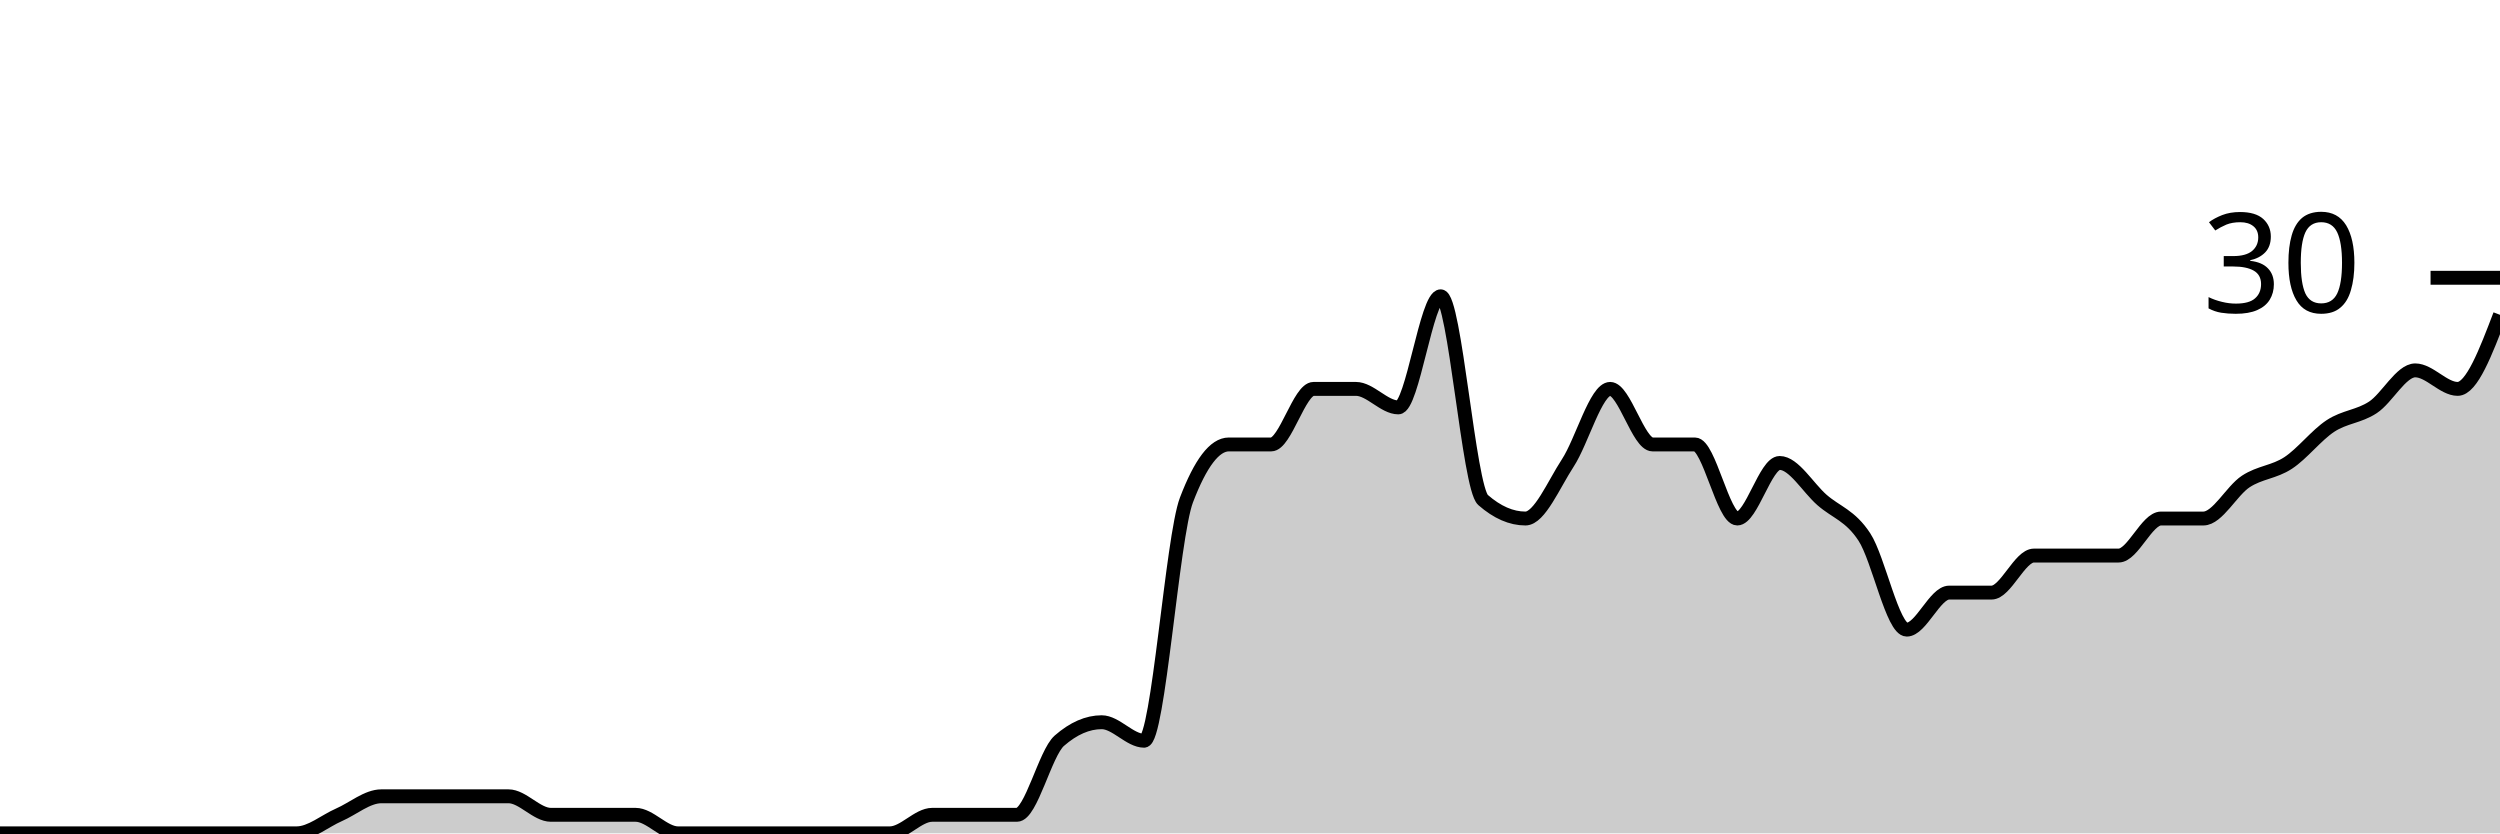
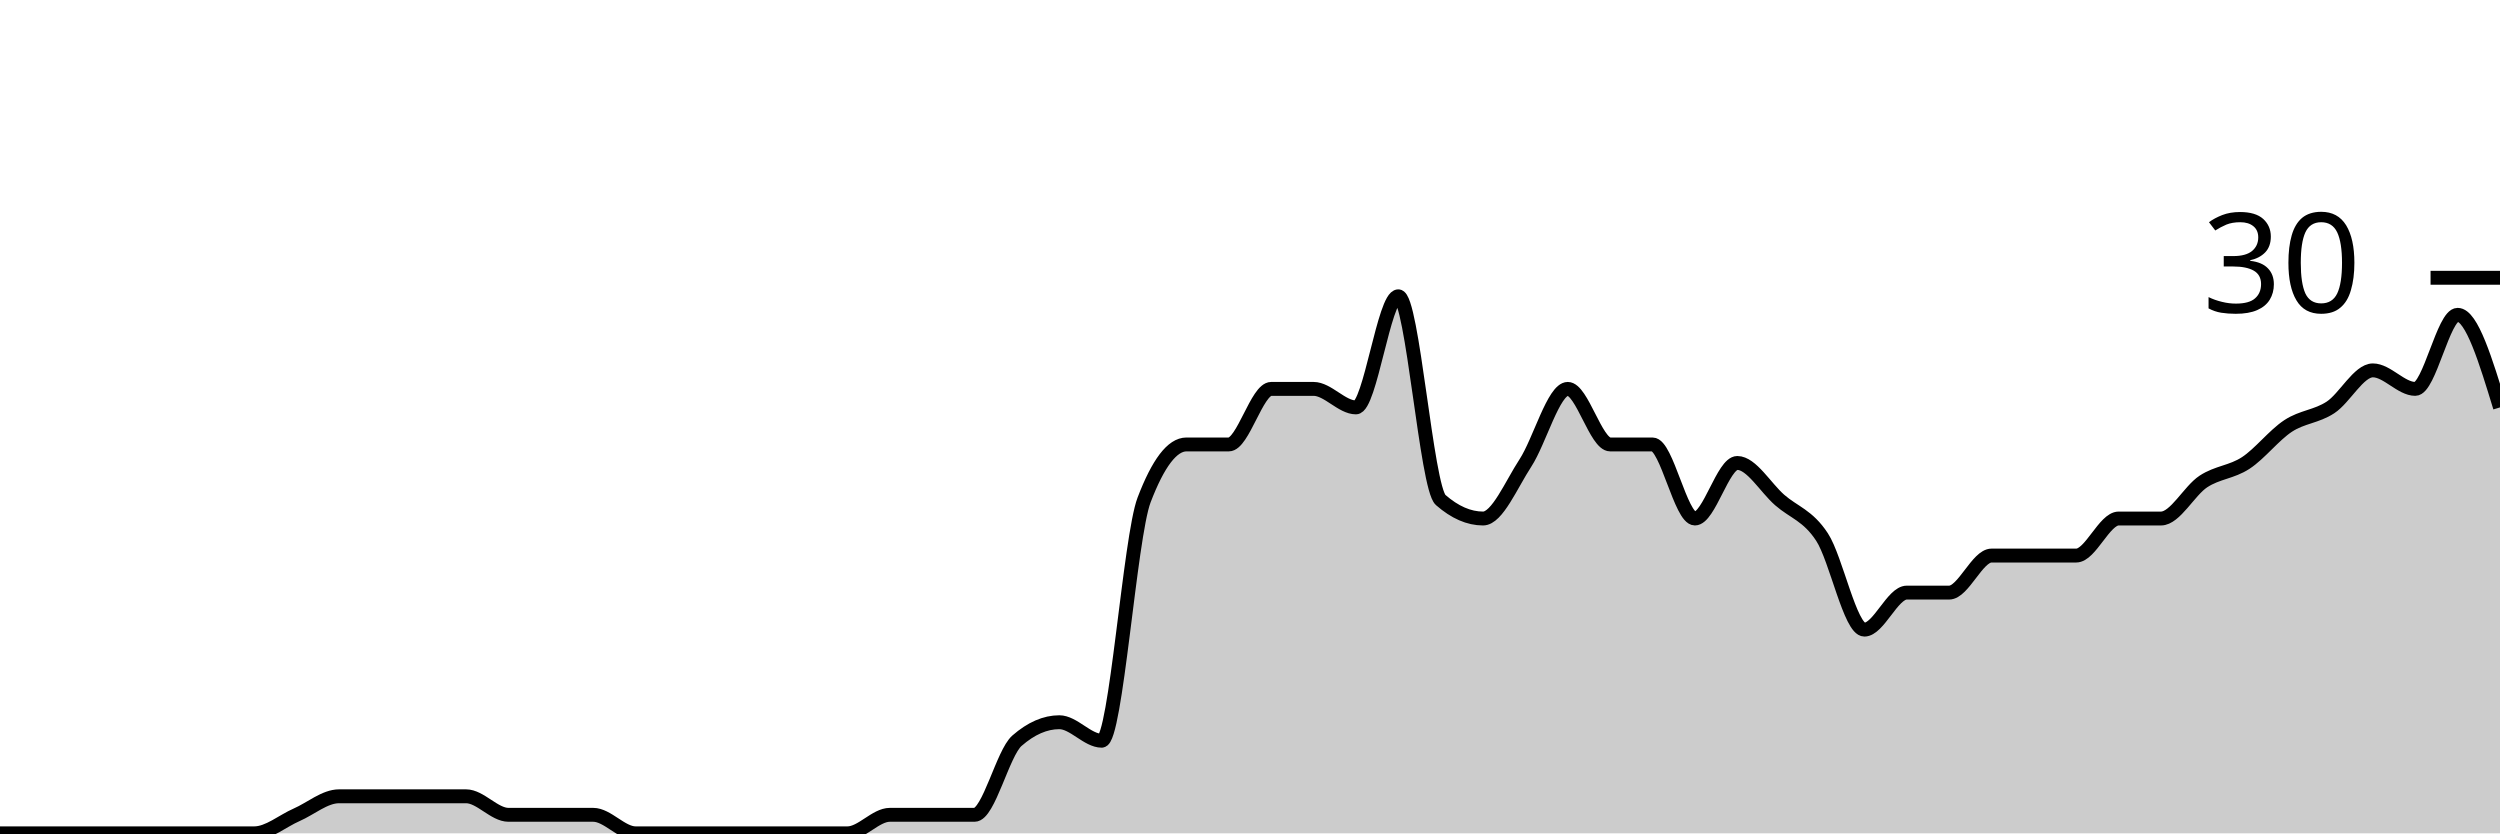
<svg xmlns="http://www.w3.org/2000/svg" viewBox="0 0 180 60">
  <g transform="translate(0,20)">
-     <path class="area" fill="rgba(0, 0, 0, 0.2)" d="M0,40C1.017,40,2.034,40,3.051,40C4.068,40,5.085,40,6.102,40C7.119,40,8.136,40,9.153,40C10.169,40,11.186,40,12.203,40C13.22,40,14.237,40,15.254,40C16.271,40,17.288,40,18.305,40C19.322,40,20.339,40,21.356,40C22.373,40,23.39,39.111,24.407,38.667C25.424,38.222,26.441,37.333,27.458,37.333C28.475,37.333,29.492,37.333,30.508,37.333C31.525,37.333,32.542,37.333,33.559,37.333C34.576,37.333,35.593,37.333,36.61,37.333C37.627,37.333,38.644,38.667,39.661,38.667C40.678,38.667,41.695,38.667,42.712,38.667C43.729,38.667,44.746,38.667,45.763,38.667C46.78,38.667,47.797,40,48.814,40C49.831,40,50.847,40,51.864,40C52.881,40,53.898,40,54.915,40C55.932,40,56.949,40,57.966,40C58.983,40,60,40,61.017,40C62.034,40,63.051,40,64.068,40C65.085,40,66.102,38.667,67.119,38.667C68.136,38.667,69.153,38.667,70.169,38.667C71.186,38.667,72.203,38.667,73.22,38.667C74.237,38.667,75.254,34.222,76.271,33.333C77.288,32.444,78.305,32,79.322,32C80.339,32,81.356,33.333,82.373,33.333C83.39,33.333,84.407,18.667,85.424,16C86.441,13.333,87.458,12,88.475,12C89.492,12,90.508,12,91.525,12C92.542,12,93.559,8,94.576,8C95.593,8,96.61,8,97.627,8C98.644,8,99.661,9.333,100.678,9.333C101.695,9.333,102.712,1.333,103.729,1.333C104.746,1.333,105.763,15.111,106.78,16C107.797,16.889,108.814,17.333,109.831,17.333C110.847,17.333,111.864,14.889,112.881,13.333C113.898,11.778,114.915,8,115.932,8C116.949,8,117.966,12,118.983,12C120,12,121.017,12,122.034,12C123.051,12,124.068,17.333,125.085,17.333C126.102,17.333,127.119,13.333,128.136,13.333C129.153,13.333,130.169,15.111,131.186,16C132.203,16.889,133.22,17.111,134.237,18.667C135.254,20.222,136.271,25.333,137.288,25.333C138.305,25.333,139.322,22.667,140.339,22.667C141.356,22.667,142.373,22.667,143.39,22.667C144.407,22.667,145.424,20,146.441,20C147.458,20,148.475,20,149.492,20C150.508,20,151.525,20,152.542,20C153.559,20,154.576,17.333,155.593,17.333C156.61,17.333,157.627,17.333,158.644,17.333C159.661,17.333,160.678,15.333,161.695,14.667C162.712,14,163.729,14,164.746,13.333C165.763,12.667,166.78,11.333,167.797,10.667C168.814,10,169.831,10,170.847,9.333C171.864,8.667,172.881,6.667,173.898,6.667C174.915,6.667,175.932,8,176.949,8C177.966,8,178.983,5.333,180,2.667L180,40C178.983,40,177.966,40,176.949,40C175.932,40,174.915,40,173.898,40C172.881,40,171.864,40,170.847,40C169.831,40,168.814,40,167.797,40C166.78,40,165.763,40,164.746,40C163.729,40,162.712,40,161.695,40C160.678,40,159.661,40,158.644,40C157.627,40,156.61,40,155.593,40C154.576,40,153.559,40,152.542,40C151.525,40,150.508,40,149.492,40C148.475,40,147.458,40,146.441,40C145.424,40,144.407,40,143.39,40C142.373,40,141.356,40,140.339,40C139.322,40,138.305,40,137.288,40C136.271,40,135.254,40,134.237,40C133.22,40,132.203,40,131.186,40C130.169,40,129.153,40,128.136,40C127.119,40,126.102,40,125.085,40C124.068,40,123.051,40,122.034,40C121.017,40,120,40,118.983,40C117.966,40,116.949,40,115.932,40C114.915,40,113.898,40,112.881,40C111.864,40,110.847,40,109.831,40C108.814,40,107.797,40,106.78,40C105.763,40,104.746,40,103.729,40C102.712,40,101.695,40,100.678,40C99.661,40,98.644,40,97.627,40C96.61,40,95.593,40,94.576,40C93.559,40,92.542,40,91.525,40C90.508,40,89.492,40,88.475,40C87.458,40,86.441,40,85.424,40C84.407,40,83.39,40,82.373,40C81.356,40,80.339,40,79.322,40C78.305,40,77.288,40,76.271,40C75.254,40,74.237,40,73.22,40C72.203,40,71.186,40,70.169,40C69.153,40,68.136,40,67.119,40C66.102,40,65.085,40,64.068,40C63.051,40,62.034,40,61.017,40C60,40,58.983,40,57.966,40C56.949,40,55.932,40,54.915,40C53.898,40,52.881,40,51.864,40C50.847,40,49.831,40,48.814,40C47.797,40,46.78,40,45.763,40C44.746,40,43.729,40,42.712,40C41.695,40,40.678,40,39.661,40C38.644,40,37.627,40,36.61,40C35.593,40,34.576,40,33.559,40C32.542,40,31.525,40,30.508,40C29.492,40,28.475,40,27.458,40C26.441,40,25.424,40,24.407,40C23.39,40,22.373,40,21.356,40C20.339,40,19.322,40,18.305,40C17.288,40,16.271,40,15.254,40C14.237,40,13.22,40,12.203,40C11.186,40,10.169,40,9.153,40C8.136,40,7.119,40,6.102,40C5.085,40,4.068,40,3.051,40C2.034,40,1.017,40,0,40Z" />
-     <path class="line" stroke="black" fill="none" d="M0,40C1.017,40,2.034,40,3.051,40C4.068,40,5.085,40,6.102,40C7.119,40,8.136,40,9.153,40C10.169,40,11.186,40,12.203,40C13.22,40,14.237,40,15.254,40C16.271,40,17.288,40,18.305,40C19.322,40,20.339,40,21.356,40C22.373,40,23.39,39.111,24.407,38.667C25.424,38.222,26.441,37.333,27.458,37.333C28.475,37.333,29.492,37.333,30.508,37.333C31.525,37.333,32.542,37.333,33.559,37.333C34.576,37.333,35.593,37.333,36.61,37.333C37.627,37.333,38.644,38.667,39.661,38.667C40.678,38.667,41.695,38.667,42.712,38.667C43.729,38.667,44.746,38.667,45.763,38.667C46.78,38.667,47.797,40,48.814,40C49.831,40,50.847,40,51.864,40C52.881,40,53.898,40,54.915,40C55.932,40,56.949,40,57.966,40C58.983,40,60,40,61.017,40C62.034,40,63.051,40,64.068,40C65.085,40,66.102,38.667,67.119,38.667C68.136,38.667,69.153,38.667,70.169,38.667C71.186,38.667,72.203,38.667,73.22,38.667C74.237,38.667,75.254,34.222,76.271,33.333C77.288,32.444,78.305,32,79.322,32C80.339,32,81.356,33.333,82.373,33.333C83.39,33.333,84.407,18.667,85.424,16C86.441,13.333,87.458,12,88.475,12C89.492,12,90.508,12,91.525,12C92.542,12,93.559,8,94.576,8C95.593,8,96.61,8,97.627,8C98.644,8,99.661,9.333,100.678,9.333C101.695,9.333,102.712,1.333,103.729,1.333C104.746,1.333,105.763,15.111,106.78,16C107.797,16.889,108.814,17.333,109.831,17.333C110.847,17.333,111.864,14.889,112.881,13.333C113.898,11.778,114.915,8,115.932,8C116.949,8,117.966,12,118.983,12C120,12,121.017,12,122.034,12C123.051,12,124.068,17.333,125.085,17.333C126.102,17.333,127.119,13.333,128.136,13.333C129.153,13.333,130.169,15.111,131.186,16C132.203,16.889,133.22,17.111,134.237,18.667C135.254,20.222,136.271,25.333,137.288,25.333C138.305,25.333,139.322,22.667,140.339,22.667C141.356,22.667,142.373,22.667,143.39,22.667C144.407,22.667,145.424,20,146.441,20C147.458,20,148.475,20,149.492,20C150.508,20,151.525,20,152.542,20C153.559,20,154.576,17.333,155.593,17.333C156.61,17.333,157.627,17.333,158.644,17.333C159.661,17.333,160.678,15.333,161.695,14.667C162.712,14,163.729,14,164.746,13.333C165.763,12.667,166.78,11.333,167.797,10.667C168.814,10,169.831,10,170.847,9.333C171.864,8.667,172.881,6.667,173.898,6.667C174.915,6.667,175.932,8,176.949,8C177.966,8,178.983,5.333,180,2.667" />
+     <path class="area" fill="rgba(0, 0, 0, 0.2)" d="M0,40C1.017,40,2.034,40,3.051,40C4.068,40,5.085,40,6.102,40C7.119,40,8.136,40,9.153,40C10.169,40,11.186,40,12.203,40C13.22,40,14.237,40,15.254,40C16.271,40,17.288,40,18.305,40C19.322,40,20.339,39.111,21.356,38.667C22.373,38.222,23.39,37.333,24.407,37.333C25.424,37.333,26.441,37.333,27.458,37.333C28.475,37.333,29.492,37.333,30.508,37.333C31.525,37.333,32.542,37.333,33.559,37.333C34.576,37.333,35.593,38.667,36.61,38.667C37.627,38.667,38.644,38.667,39.661,38.667C40.678,38.667,41.695,38.667,42.712,38.667C43.729,38.667,44.746,40,45.763,40C46.78,40,47.797,40,48.814,40C49.831,40,50.847,40,51.864,40C52.881,40,53.898,40,54.915,40C55.932,40,56.949,40,57.966,40C58.983,40,60,40,61.017,40C62.034,40,63.051,38.667,64.068,38.667C65.085,38.667,66.102,38.667,67.119,38.667C68.136,38.667,69.153,38.667,70.169,38.667C71.186,38.667,72.203,34.222,73.22,33.333C74.237,32.444,75.254,32,76.271,32C77.288,32,78.305,33.333,79.322,33.333C80.339,33.333,81.356,18.667,82.373,16C83.39,13.333,84.407,12,85.424,12C86.441,12,87.458,12,88.475,12C89.492,12,90.508,8,91.525,8C92.542,8,93.559,8,94.576,8C95.593,8,96.61,9.333,97.627,9.333C98.644,9.333,99.661,1.333,100.678,1.333C101.695,1.333,102.712,15.111,103.729,16C104.746,16.889,105.763,17.333,106.78,17.333C107.797,17.333,108.814,14.889,109.831,13.333C110.847,11.778,111.864,8,112.881,8C113.898,8,114.915,12,115.932,12C116.949,12,117.966,12,118.983,12C120,12,121.017,17.333,122.034,17.333C123.051,17.333,124.068,13.333,125.085,13.333C126.102,13.333,127.119,15.111,128.136,16C129.153,16.889,130.169,17.111,131.186,18.667C132.203,20.222,133.22,25.333,134.237,25.333C135.254,25.333,136.271,22.667,137.288,22.667C138.305,22.667,139.322,22.667,140.339,22.667C141.356,22.667,142.373,20,143.39,20C144.407,20,145.424,20,146.441,20C147.458,20,148.475,20,149.492,20C150.508,20,151.525,17.333,152.542,17.333C153.559,17.333,154.576,17.333,155.593,17.333C156.61,17.333,157.627,15.333,158.644,14.667C159.661,14,160.678,14,161.695,13.333C162.712,12.667,163.729,11.333,164.746,10.667C165.763,10,166.78,10,167.797,9.333C168.814,8.667,169.831,6.667,170.847,6.667C171.864,6.667,172.881,8,173.898,8C174.915,8,175.932,2.667,176.949,2.667C177.966,2.667,178.983,6,180,9.333L180,40C178.983,40,177.966,40,176.949,40C175.932,40,174.915,40,173.898,40C172.881,40,171.864,40,170.847,40C169.831,40,168.814,40,167.797,40C166.78,40,165.763,40,164.746,40C163.729,40,162.712,40,161.695,40C160.678,40,159.661,40,158.644,40C157.627,40,156.61,40,155.593,40C154.576,40,153.559,40,152.542,40C151.525,40,150.508,40,149.492,40C148.475,40,147.458,40,146.441,40C145.424,40,144.407,40,143.39,40C142.373,40,141.356,40,140.339,40C139.322,40,138.305,40,137.288,40C136.271,40,135.254,40,134.237,40C133.22,40,132.203,40,131.186,40C130.169,40,129.153,40,128.136,40C127.119,40,126.102,40,125.085,40C124.068,40,123.051,40,122.034,40C121.017,40,120,40,118.983,40C117.966,40,116.949,40,115.932,40C114.915,40,113.898,40,112.881,40C111.864,40,110.847,40,109.831,40C108.814,40,107.797,40,106.78,40C105.763,40,104.746,40,103.729,40C102.712,40,101.695,40,100.678,40C99.661,40,98.644,40,97.627,40C96.61,40,95.593,40,94.576,40C93.559,40,92.542,40,91.525,40C90.508,40,89.492,40,88.475,40C87.458,40,86.441,40,85.424,40C84.407,40,83.39,40,82.373,40C81.356,40,80.339,40,79.322,40C78.305,40,77.288,40,76.271,40C75.254,40,74.237,40,73.22,40C72.203,40,71.186,40,70.169,40C69.153,40,68.136,40,67.119,40C66.102,40,65.085,40,64.068,40C63.051,40,62.034,40,61.017,40C60,40,58.983,40,57.966,40C56.949,40,55.932,40,54.915,40C53.898,40,52.881,40,51.864,40C50.847,40,49.831,40,48.814,40C47.797,40,46.78,40,45.763,40C44.746,40,43.729,40,42.712,40C41.695,40,40.678,40,39.661,40C38.644,40,37.627,40,36.61,40C35.593,40,34.576,40,33.559,40C32.542,40,31.525,40,30.508,40C29.492,40,28.475,40,27.458,40C26.441,40,25.424,40,24.407,40C23.39,40,22.373,40,21.356,40C20.339,40,19.322,40,18.305,40C17.288,40,16.271,40,15.254,40C14.237,40,13.22,40,12.203,40C11.186,40,10.169,40,9.153,40C8.136,40,7.119,40,6.102,40C5.085,40,4.068,40,3.051,40C2.034,40,1.017,40,0,40Z" />
+     <path class="line" stroke="black" fill="none" d="M0,40C1.017,40,2.034,40,3.051,40C4.068,40,5.085,40,6.102,40C7.119,40,8.136,40,9.153,40C10.169,40,11.186,40,12.203,40C13.22,40,14.237,40,15.254,40C16.271,40,17.288,40,18.305,40C19.322,40,20.339,39.111,21.356,38.667C22.373,38.222,23.39,37.333,24.407,37.333C25.424,37.333,26.441,37.333,27.458,37.333C28.475,37.333,29.492,37.333,30.508,37.333C31.525,37.333,32.542,37.333,33.559,37.333C34.576,37.333,35.593,38.667,36.61,38.667C37.627,38.667,38.644,38.667,39.661,38.667C40.678,38.667,41.695,38.667,42.712,38.667C43.729,38.667,44.746,40,45.763,40C46.78,40,47.797,40,48.814,40C49.831,40,50.847,40,51.864,40C52.881,40,53.898,40,54.915,40C55.932,40,56.949,40,57.966,40C58.983,40,60,40,61.017,40C62.034,40,63.051,38.667,64.068,38.667C65.085,38.667,66.102,38.667,67.119,38.667C68.136,38.667,69.153,38.667,70.169,38.667C71.186,38.667,72.203,34.222,73.22,33.333C74.237,32.444,75.254,32,76.271,32C77.288,32,78.305,33.333,79.322,33.333C80.339,33.333,81.356,18.667,82.373,16C83.39,13.333,84.407,12,85.424,12C86.441,12,87.458,12,88.475,12C89.492,12,90.508,8,91.525,8C92.542,8,93.559,8,94.576,8C95.593,8,96.61,9.333,97.627,9.333C98.644,9.333,99.661,1.333,100.678,1.333C101.695,1.333,102.712,15.111,103.729,16C104.746,16.889,105.763,17.333,106.78,17.333C107.797,17.333,108.814,14.889,109.831,13.333C110.847,11.778,111.864,8,112.881,8C113.898,8,114.915,12,115.932,12C116.949,12,117.966,12,118.983,12C120,12,121.017,17.333,122.034,17.333C123.051,17.333,124.068,13.333,125.085,13.333C126.102,13.333,127.119,15.111,128.136,16C129.153,16.889,130.169,17.111,131.186,18.667C132.203,20.222,133.22,25.333,134.237,25.333C135.254,25.333,136.271,22.667,137.288,22.667C138.305,22.667,139.322,22.667,140.339,22.667C141.356,22.667,142.373,20,143.39,20C144.407,20,145.424,20,146.441,20C147.458,20,148.475,20,149.492,20C150.508,20,151.525,17.333,152.542,17.333C153.559,17.333,154.576,17.333,155.593,17.333C156.61,17.333,157.627,15.333,158.644,14.667C159.661,14,160.678,14,161.695,13.333C162.712,12.667,163.729,11.333,164.746,10.667C165.763,10,166.78,10,167.797,9.333C168.814,8.667,169.831,6.667,170.847,6.667C171.864,6.667,172.881,8,173.898,8C174.915,8,175.932,2.667,176.949,2.667C177.966,2.667,178.983,6,180,9.333" />
    <path class="axis-ceiling" stroke-width="1" stroke="black" fill="none" d="M175,0L180,0" />
    <text class="axis-ceiling-label" font-family="sans-serif" text-anchor="end" font-size="10px" x="170" y="2.5">30</text>
  </g>
</svg>
